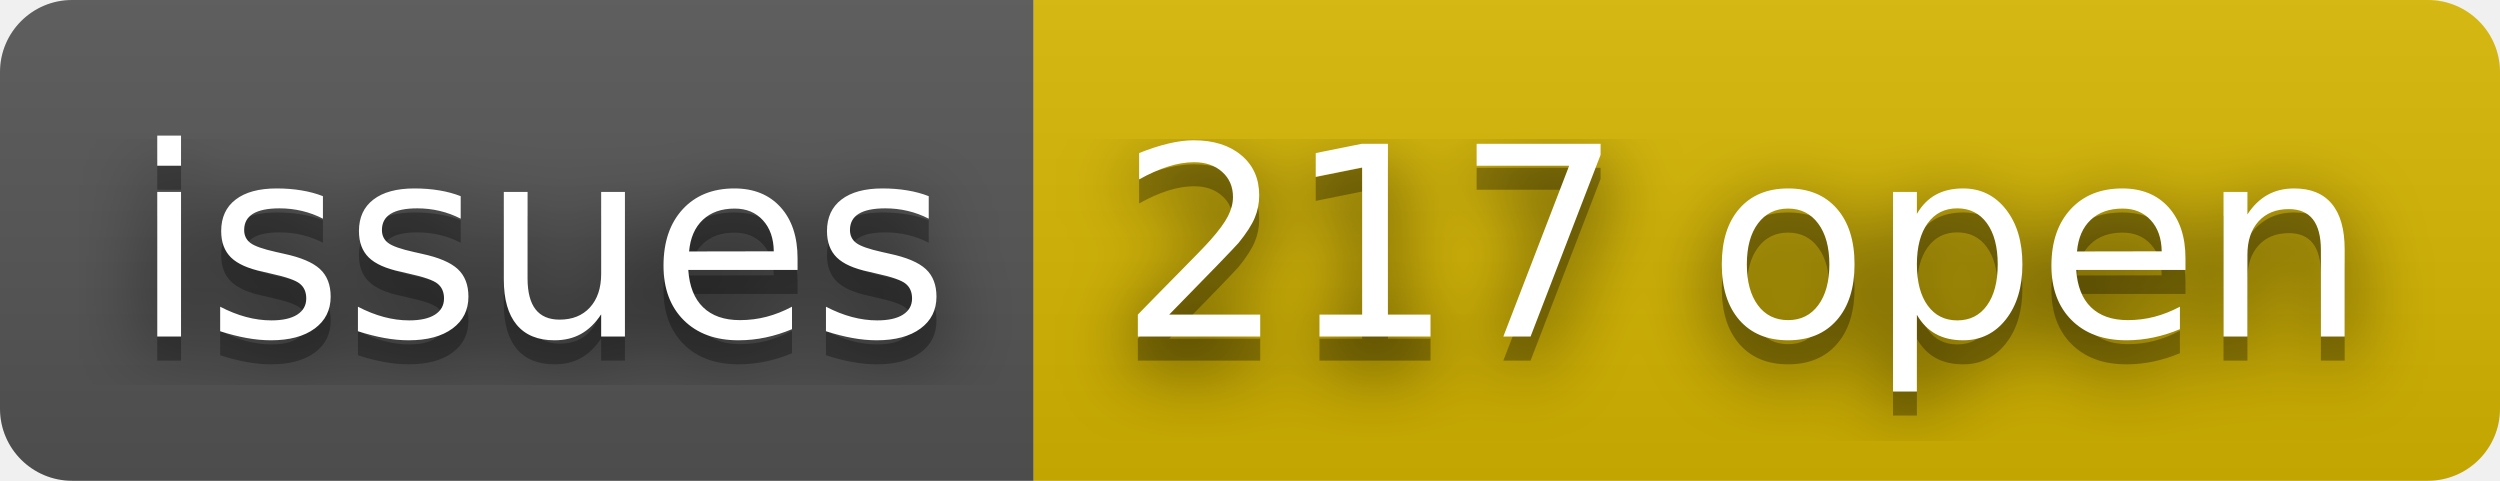
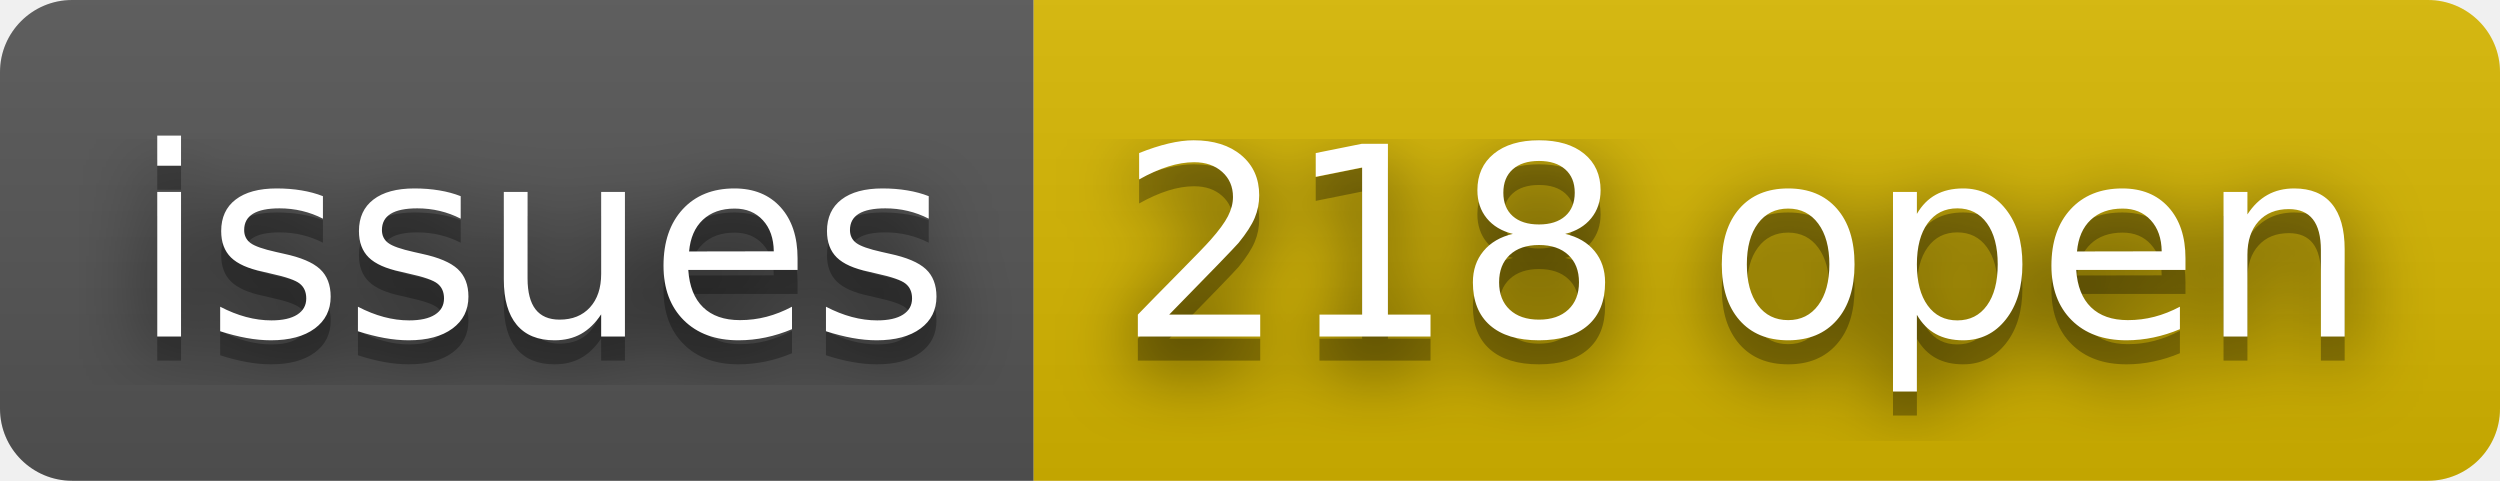
- <svg xmlns="http://www.w3.org/2000/svg" width="104" height="20" role="img" aria-label="issues: 217 open">
+ <svg xmlns="http://www.w3.org/2000/svg" width="104" height="20" role="img" aria-label="issues: 218 open">
  <filter id="blur">
    <feGaussianBlur stdDeviation="16" />
  </filter>
  <linearGradient id="s" x2="0" y2="100%">
    <stop offset="0" stop-color="#bbb" stop-opacity=".1" />
    <stop offset="1" stop-opacity=".1" />
  </linearGradient>
  <clipPath id="r">
    <rect width="104" height="20" rx="3" />
  </clipPath>
  <g clip-path="url(#r)">
    <rect width="43" height="20" fill="#555" />
    <rect x="43" width="61" height="20" fill="#d8b800" />
    <rect width="104" height="20" fill="url(#s)" />
  </g>
  <g fill="#fff" text-anchor="middle" font-family="Verdana,Geneva,DejaVu Sans,sans-serif" text-rendering="geometricPrecision" font-size="110">
    <g transform="scale(.1)">
      <g aria-hidden="true" fill="#010101">
        <text x="225" y="150" fill-opacity=".8" filter="url(#blur)" textLength="330">issues</text>
        <text x="225" y="150" fill-opacity=".3" textLength="330">issues</text>
      </g>
      <text x="225" y="140" textLength="330">issues</text>
    </g>
    <g transform="scale(.1)">
      <g aria-hidden="true" fill="#010101">
-         <text x="725" y="150" fill-opacity=".8" filter="url(#blur)" textLength="510">217 open</text>
-         <text x="725" y="150" fill-opacity=".3" textLength="510">217 open</text>
+         <text x="725" y="150" fill-opacity=".8" filter="url(#blur)" textLength="510">218 open</text>
+         <text x="725" y="150" fill-opacity=".3" textLength="510">218 open</text>
      </g>
-       <text x="725" y="140" textLength="510">217 open</text>
+       <text x="725" y="140" textLength="510">218 open</text>
    </g>
  </g>
</svg>
